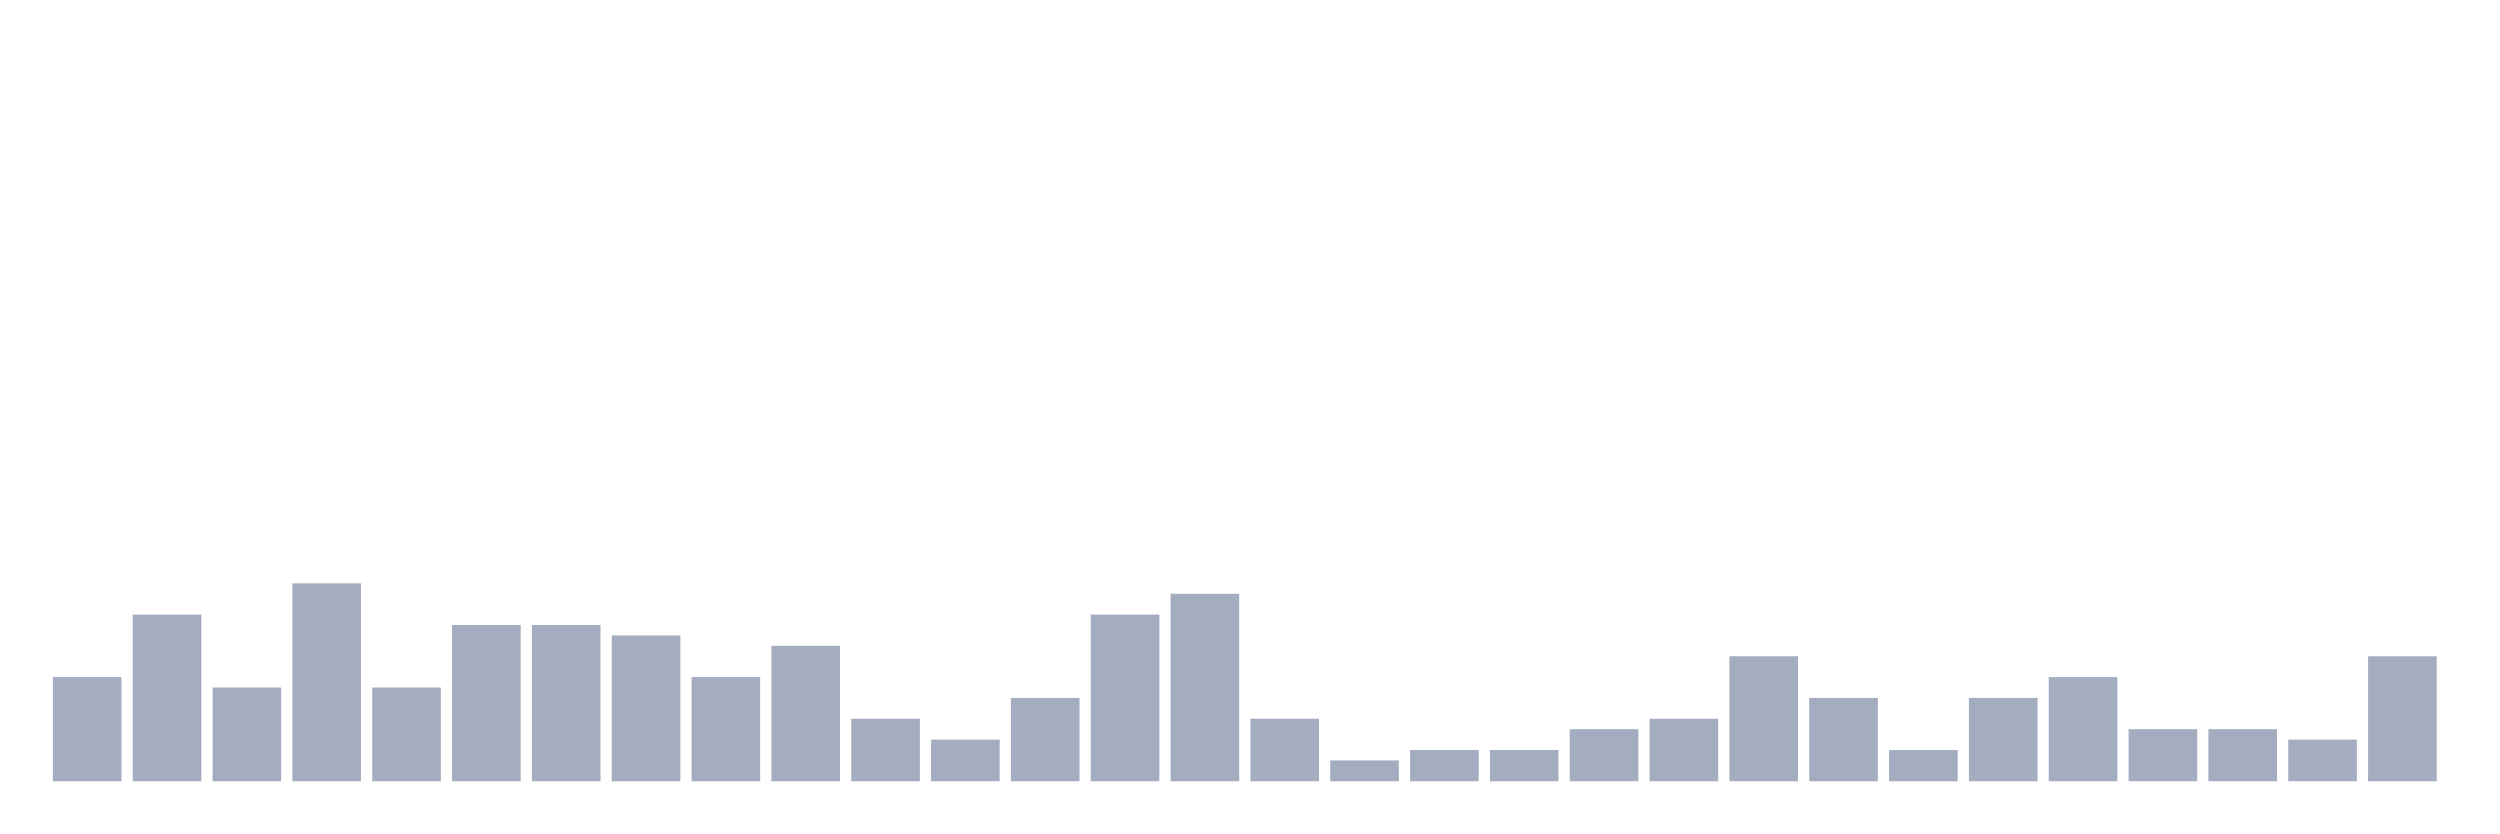
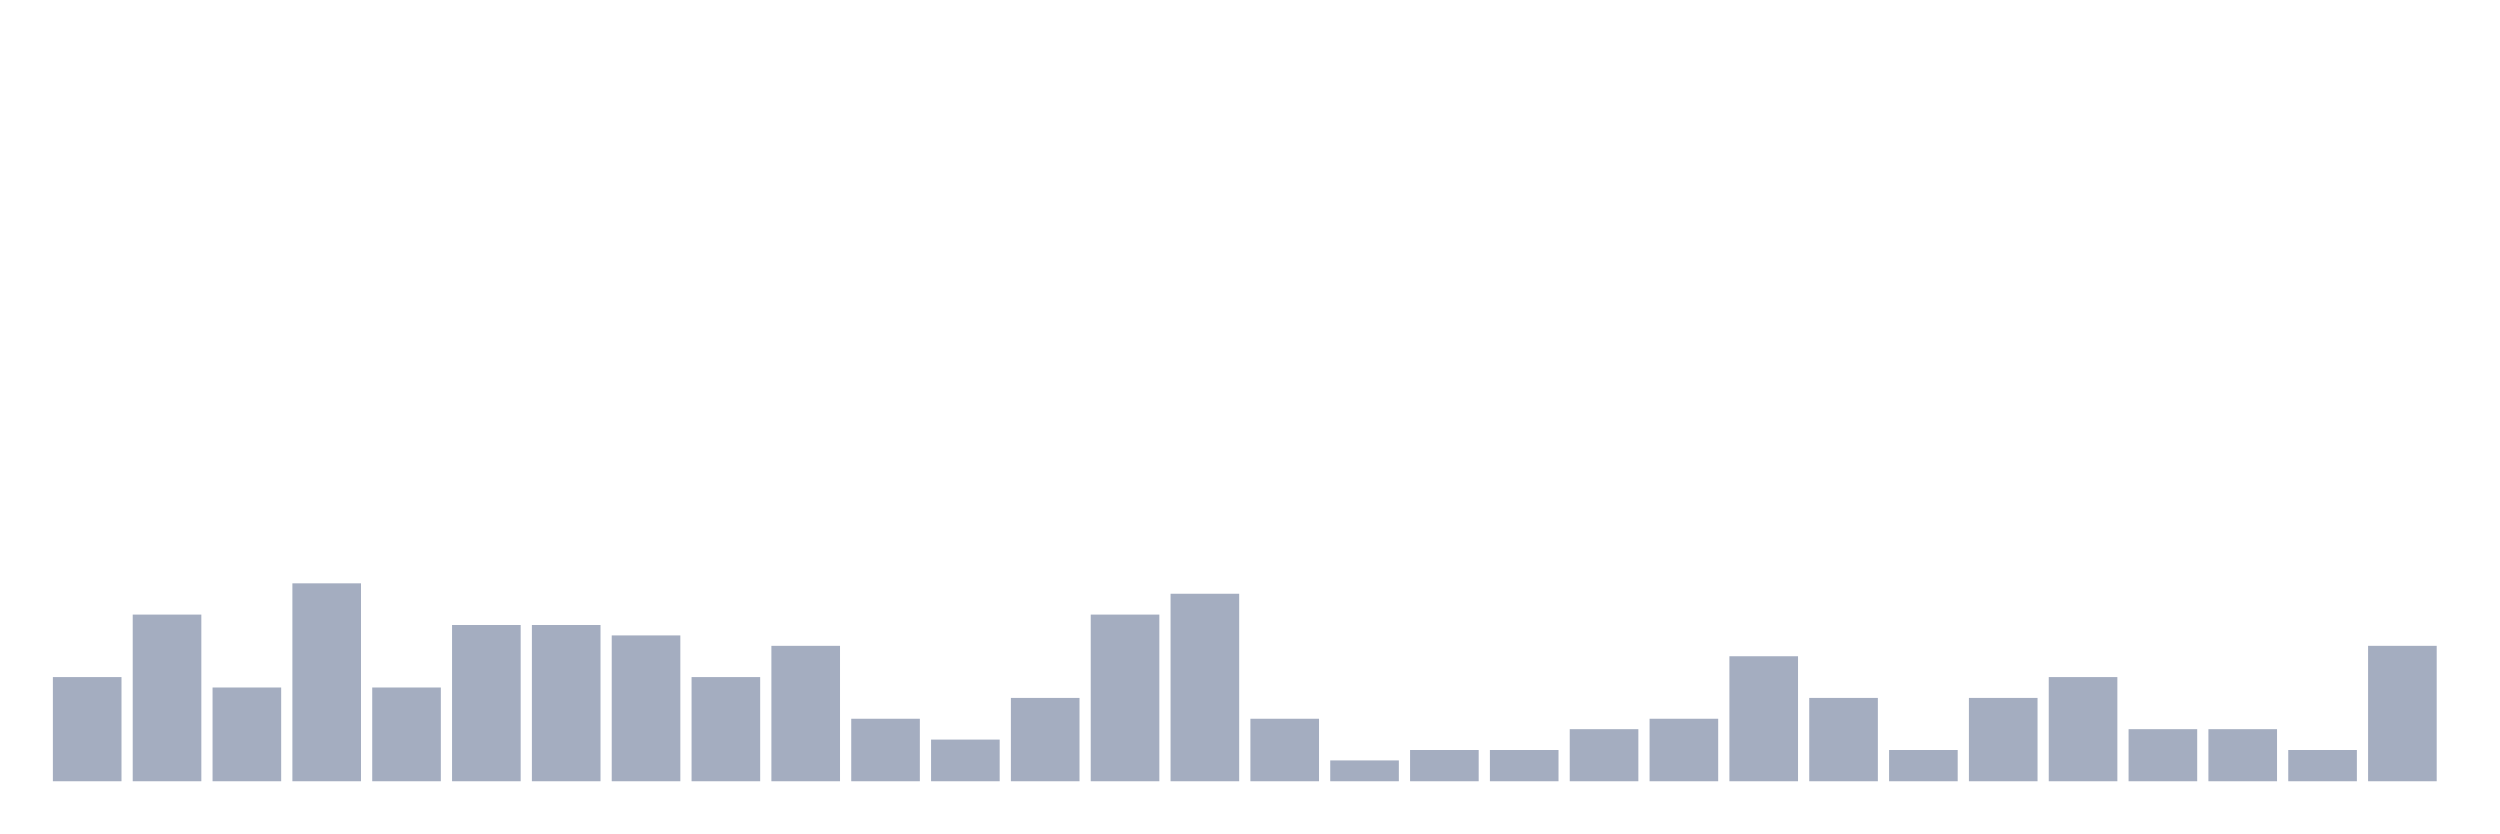
<svg xmlns="http://www.w3.org/2000/svg" viewBox="0 0 480 160">
  <g transform="translate(10,10)">
    <rect class="bar" x="0.153" width="13.175" y="120" height="20" fill="rgb(164,173,192)" />
    <rect class="bar" x="15.482" width="13.175" y="108" height="32" fill="rgb(164,173,192)" />
    <rect class="bar" x="30.81" width="13.175" y="122" height="18" fill="rgb(164,173,192)" />
    <rect class="bar" x="46.138" width="13.175" y="102" height="38" fill="rgb(164,173,192)" />
    <rect class="bar" x="61.466" width="13.175" y="122" height="18" fill="rgb(164,173,192)" />
    <rect class="bar" x="76.794" width="13.175" y="110" height="30" fill="rgb(164,173,192)" />
    <rect class="bar" x="92.123" width="13.175" y="110" height="30" fill="rgb(164,173,192)" />
    <rect class="bar" x="107.451" width="13.175" y="112" height="28" fill="rgb(164,173,192)" />
    <rect class="bar" x="122.779" width="13.175" y="120" height="20" fill="rgb(164,173,192)" />
    <rect class="bar" x="138.107" width="13.175" y="114" height="26" fill="rgb(164,173,192)" />
    <rect class="bar" x="153.436" width="13.175" y="128" height="12" fill="rgb(164,173,192)" />
    <rect class="bar" x="168.764" width="13.175" y="132" height="8" fill="rgb(164,173,192)" />
    <rect class="bar" x="184.092" width="13.175" y="124" height="16" fill="rgb(164,173,192)" />
    <rect class="bar" x="199.42" width="13.175" y="108" height="32" fill="rgb(164,173,192)" />
    <rect class="bar" x="214.748" width="13.175" y="104" height="36" fill="rgb(164,173,192)" />
    <rect class="bar" x="230.077" width="13.175" y="128" height="12" fill="rgb(164,173,192)" />
    <rect class="bar" x="245.405" width="13.175" y="136" height="4" fill="rgb(164,173,192)" />
    <rect class="bar" x="260.733" width="13.175" y="134" height="6" fill="rgb(164,173,192)" />
    <rect class="bar" x="276.061" width="13.175" y="134" height="6" fill="rgb(164,173,192)" />
    <rect class="bar" x="291.39" width="13.175" y="130" height="10" fill="rgb(164,173,192)" />
    <rect class="bar" x="306.718" width="13.175" y="128" height="12" fill="rgb(164,173,192)" />
    <rect class="bar" x="322.046" width="13.175" y="116" height="24" fill="rgb(164,173,192)" />
    <rect class="bar" x="337.374" width="13.175" y="124" height="16" fill="rgb(164,173,192)" />
    <rect class="bar" x="352.702" width="13.175" y="134" height="6" fill="rgb(164,173,192)" />
    <rect class="bar" x="368.031" width="13.175" y="124" height="16" fill="rgb(164,173,192)" />
    <rect class="bar" x="383.359" width="13.175" y="120" height="20" fill="rgb(164,173,192)" />
    <rect class="bar" x="398.687" width="13.175" y="130" height="10" fill="rgb(164,173,192)" />
    <rect class="bar" x="414.015" width="13.175" y="130" height="10" fill="rgb(164,173,192)" />
-     <rect class="bar" x="429.344" width="13.175" y="132" height="8" fill="rgb(164,173,192)" />
-     <rect class="bar" x="444.672" width="13.175" y="116" height="24" fill="rgb(164,173,192)" />
+     <rect class="bar" x="429.344" width="13.175" y="134" height="6" fill="rgb(164,173,192)" />
+     <rect class="bar" x="444.672" width="13.175" y="114" height="26" fill="rgb(164,173,192)" />
  </g>
</svg>
